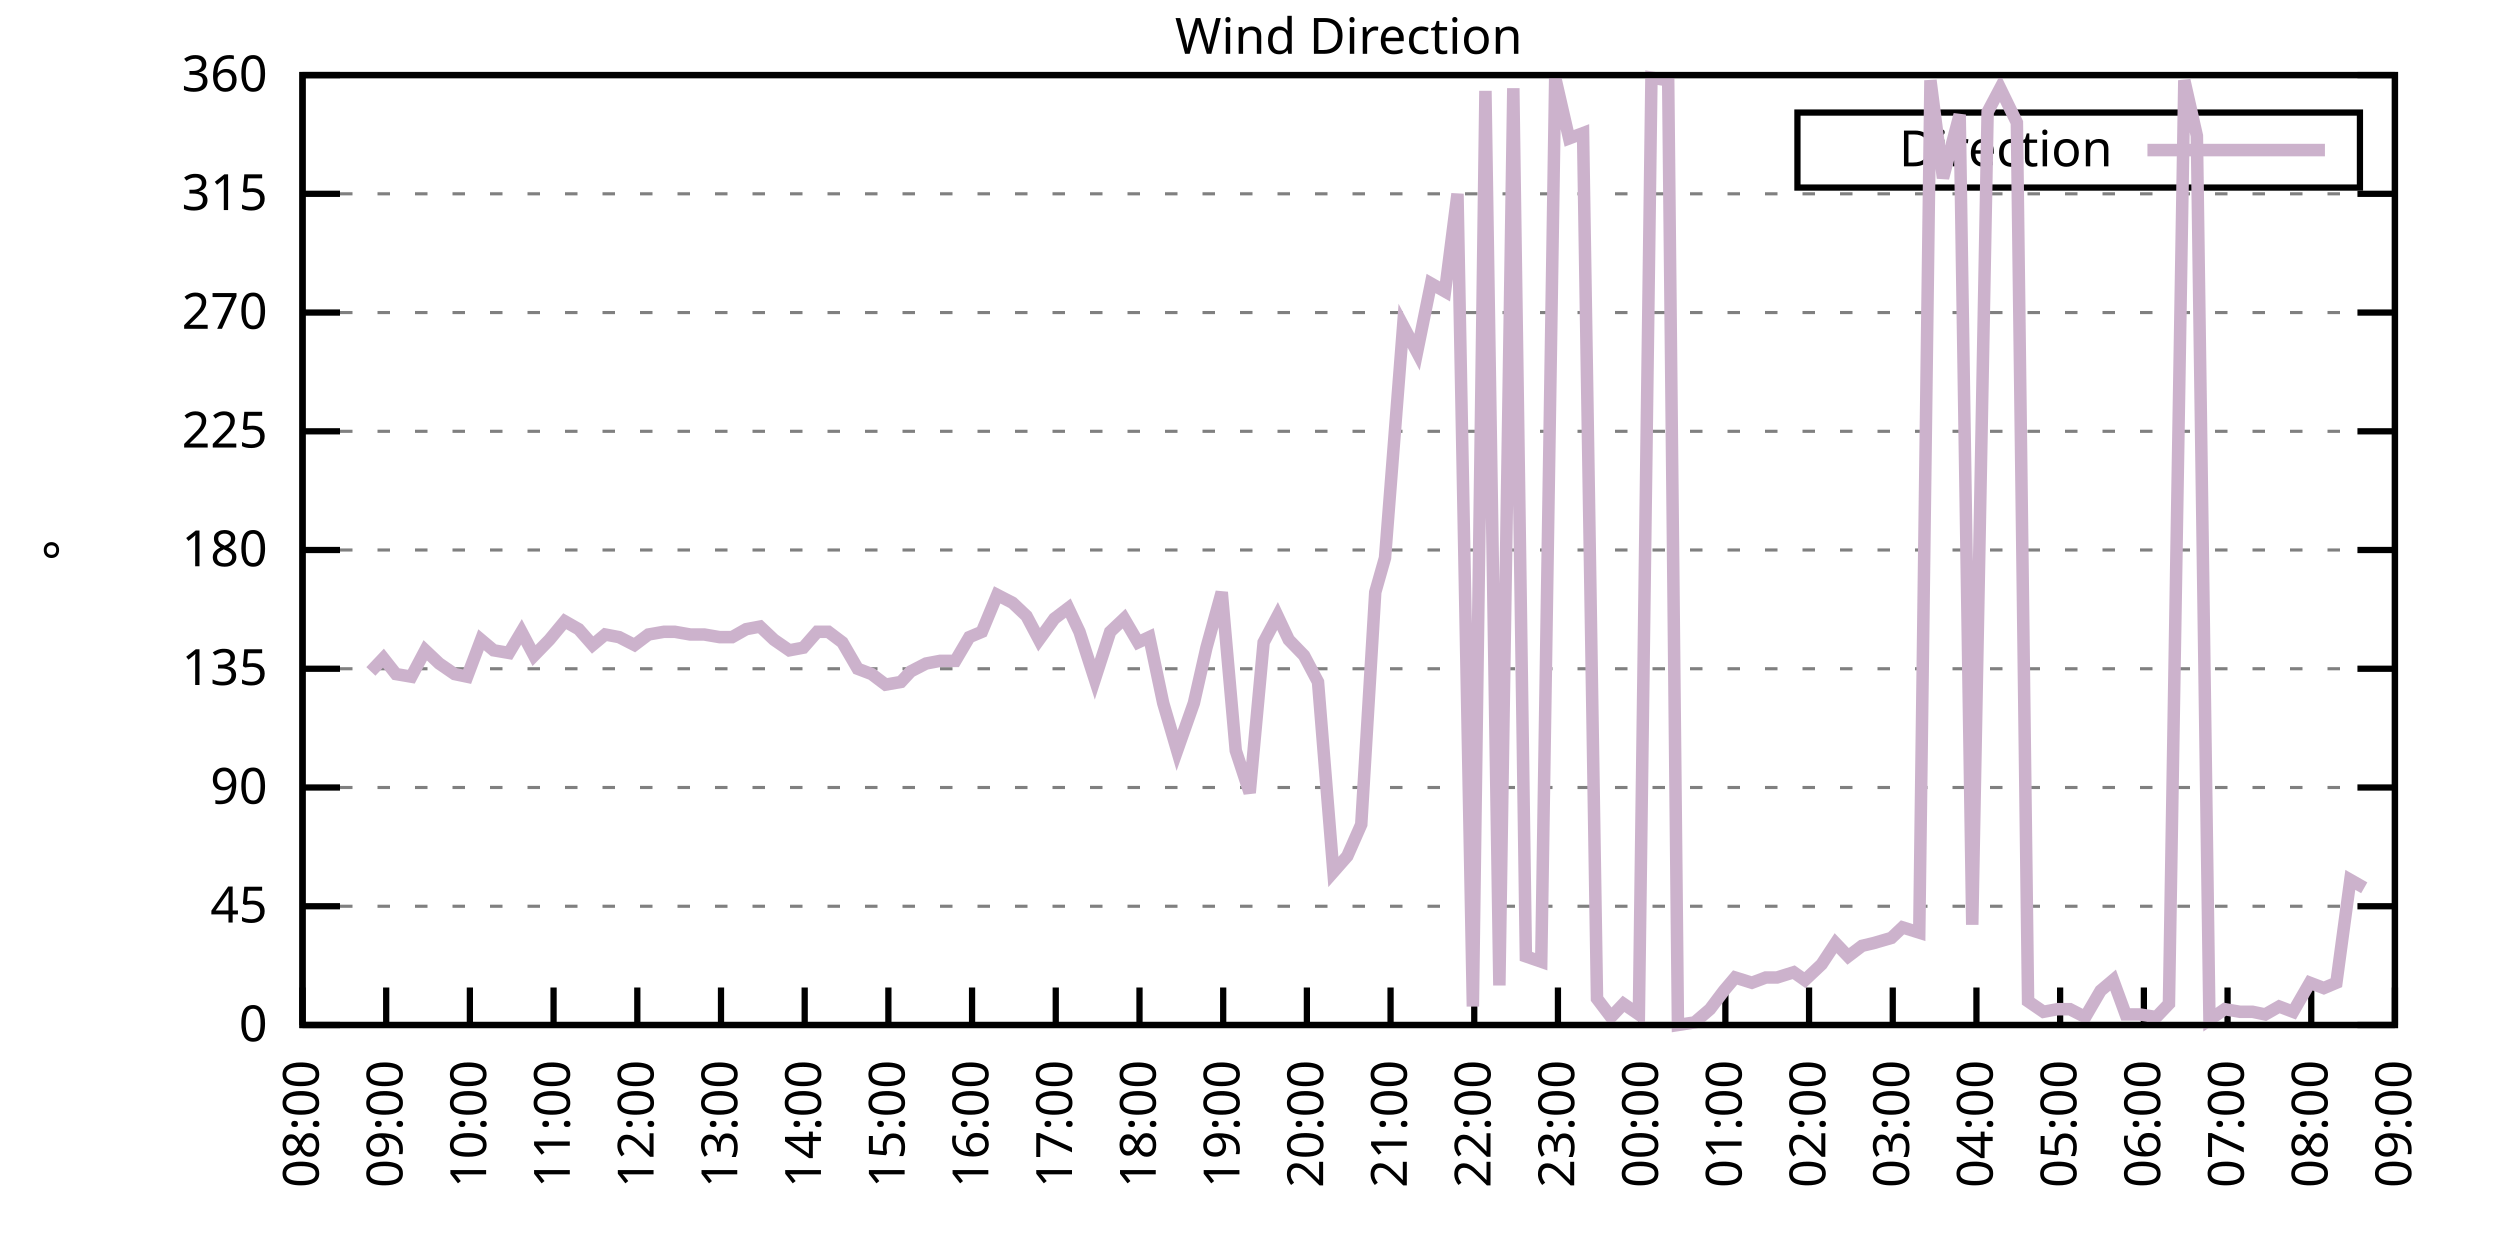
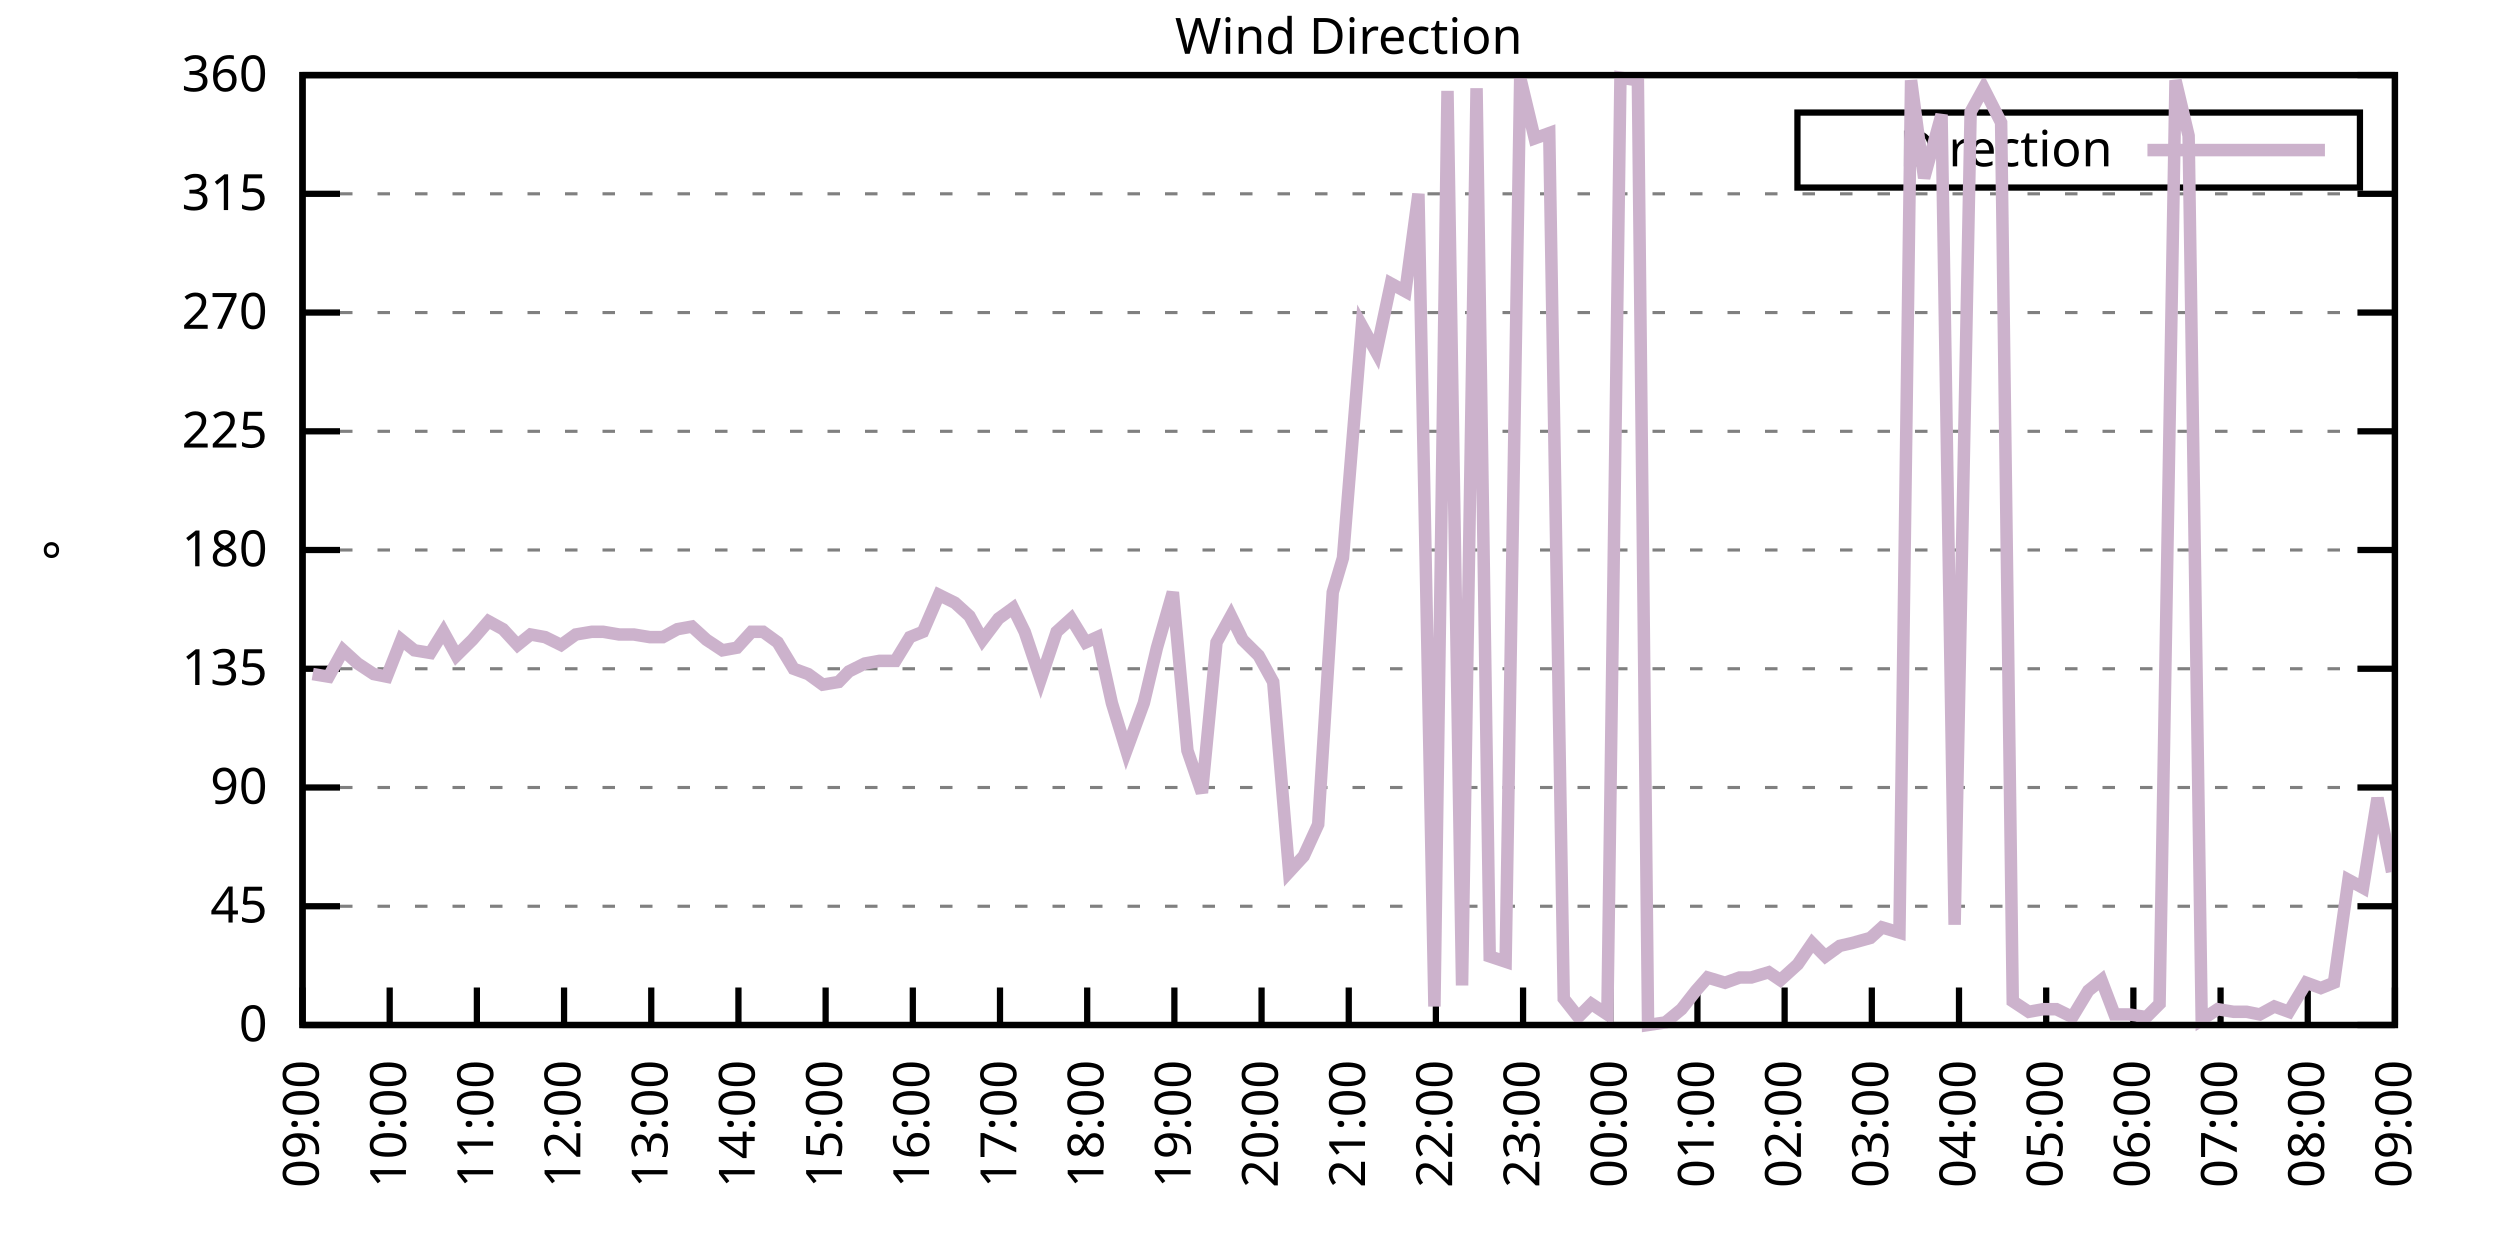
<svg xmlns="http://www.w3.org/2000/svg" xmlns:xlink="http://www.w3.org/1999/xlink" width="400" height="200" viewBox="0 0 400 200">
  <g id="gnuplot_canvas">
    <rect x="0" y="0" width="400" height="200" fill="none" />
    <defs>
      <circle id="gpDot" r="0.5" stroke-width="0.5" stroke="currentColor" />
      <path id="gpPt0" stroke-width="0.333" stroke="currentColor" d="M-1,0 h2 M0,-1 v2" />
      <path id="gpPt1" stroke-width="0.333" stroke="currentColor" d="M-1,-1 L1,1 M1,-1 L-1,1" />
      <path id="gpPt2" stroke-width="0.333" stroke="currentColor" d="M-1,0 L1,0 M0,-1 L0,1 M-1,-1 L1,1 M-1,1 L1,-1" />
      <rect id="gpPt3" stroke-width="0.333" stroke="currentColor" x="-1" y="-1" width="2" height="2" />
      <rect id="gpPt4" stroke-width="0.333" stroke="currentColor" fill="currentColor" x="-1" y="-1" width="2" height="2" />
      <circle id="gpPt5" stroke-width="0.333" stroke="currentColor" cx="0" cy="0" r="1" />
      <use xlink:href="#gpPt5" id="gpPt6" fill="currentColor" stroke="none" />
      <path id="gpPt7" stroke-width="0.333" stroke="currentColor" d="M0,-1.33 L-1.33,0.67 L1.33,0.67 z" />
      <use xlink:href="#gpPt7" id="gpPt8" fill="currentColor" stroke="none" />
      <use xlink:href="#gpPt7" id="gpPt9" stroke="currentColor" transform="rotate(180)" />
      <use xlink:href="#gpPt9" id="gpPt10" fill="currentColor" stroke="none" />
      <use xlink:href="#gpPt3" id="gpPt11" stroke="currentColor" transform="rotate(45)" />
      <use xlink:href="#gpPt11" id="gpPt12" fill="currentColor" stroke="none" />
      <path id="gpPt13" stroke-width="0.333" stroke="currentColor" d="M0,1.330 L1.265,0.411 L0.782,-1.067 L-0.782,-1.076 L-1.265,0.411 z" />
      <use xlink:href="#gpPt13" id="gpPt14" fill="currentColor" stroke="none" />
      <filter id="textbox" filterUnits="objectBoundingBox" x="0" y="0" height="1" width="1">
        <feFlood flood-color="white" flood-opacity="1" result="bgnd" />
        <feComposite in="SourceGraphic" in2="bgnd" operator="atop" />
      </filter>
      <filter id="greybox" filterUnits="objectBoundingBox" x="0" y="0" height="1" width="1">
        <feFlood flood-color="lightgrey" flood-opacity="1" result="grey" />
        <feComposite in="SourceGraphic" in2="grey" operator="atop" />
      </filter>
    </defs>
    <g fill="none" color="white" stroke="currentColor" stroke-width="1.00" stroke-linecap="butt" stroke-linejoin="miter">
</g>
    <g fill="none" color="black" stroke="currentColor" stroke-width="1.00" stroke-linecap="butt" stroke-linejoin="miter">
      <g stroke="none" shape-rendering="crispEdges">
        <polygon fill="rgb(255, 255, 255)" points="48.40,164.00 383.18,164.00 383.18,12.02 48.40,12.02 " />
      </g>
    </g>
    <g fill="none" color="black" stroke="currentColor" stroke-width="1.00" stroke-linecap="butt" stroke-linejoin="miter">
</g>
    <g fill="none" color="black" stroke="black" stroke-width="0.50" stroke-linecap="butt" stroke-linejoin="miter">
</g>
    <g fill="none" color="gray" stroke="currentColor" stroke-width="0.50" stroke-linecap="butt" stroke-linejoin="miter">
      <path stroke="gray" stroke-dasharray="2,4" class="gridline" d="M48.40,164.00 L383.19,164.00  " />
    </g>
    <g fill="none" color="gray" stroke="gray" stroke-width="1.00" stroke-linecap="butt" stroke-linejoin="miter">
</g>
    <g fill="none" color="black" stroke="currentColor" stroke-width="1.00" stroke-linecap="butt" stroke-linejoin="miter">
      <path stroke="black" d="M48.40,164.00 L54.40,164.00 M383.19,164.00 L377.19,164.00  " />
      <g transform="translate(42.80,166.60)" stroke="none" fill="black" font-family="Sans" font-size="8.00" text-anchor="end">
        <text>
          <tspan font-family="Sans"> 0</tspan>
        </text>
      </g>
    </g>
    <g fill="none" color="black" stroke="currentColor" stroke-width="1.00" stroke-linecap="butt" stroke-linejoin="miter">
</g>
    <g fill="none" color="black" stroke="black" stroke-width="0.50" stroke-linecap="butt" stroke-linejoin="miter">
</g>
    <g fill="none" color="gray" stroke="currentColor" stroke-width="0.50" stroke-linecap="butt" stroke-linejoin="miter">
      <path stroke="gray" stroke-dasharray="2,4" class="gridline" d="M48.40,145.00 L383.19,145.00  " />
    </g>
    <g fill="none" color="gray" stroke="gray" stroke-width="1.00" stroke-linecap="butt" stroke-linejoin="miter">
</g>
    <g fill="none" color="black" stroke="currentColor" stroke-width="1.00" stroke-linecap="butt" stroke-linejoin="miter">
      <path stroke="black" d="M48.40,145.00 L54.40,145.00 M383.19,145.00 L377.19,145.00  " />
      <g transform="translate(42.80,147.60)" stroke="none" fill="black" font-family="Sans" font-size="8.00" text-anchor="end">
        <text>
          <tspan font-family="Sans"> 45</tspan>
        </text>
      </g>
    </g>
    <g fill="none" color="black" stroke="currentColor" stroke-width="1.00" stroke-linecap="butt" stroke-linejoin="miter">
</g>
    <g fill="none" color="black" stroke="black" stroke-width="0.50" stroke-linecap="butt" stroke-linejoin="miter">
</g>
    <g fill="none" color="gray" stroke="currentColor" stroke-width="0.50" stroke-linecap="butt" stroke-linejoin="miter">
      <path stroke="gray" stroke-dasharray="2,4" class="gridline" d="M48.40,126.00 L383.19,126.00  " />
    </g>
    <g fill="none" color="gray" stroke="gray" stroke-width="1.00" stroke-linecap="butt" stroke-linejoin="miter">
</g>
    <g fill="none" color="black" stroke="currentColor" stroke-width="1.00" stroke-linecap="butt" stroke-linejoin="miter">
      <path stroke="black" d="M48.40,126.00 L54.40,126.00 M383.19,126.00 L377.19,126.00  " />
      <g transform="translate(42.80,128.60)" stroke="none" fill="black" font-family="Sans" font-size="8.00" text-anchor="end">
        <text>
          <tspan font-family="Sans"> 90</tspan>
        </text>
      </g>
    </g>
    <g fill="none" color="black" stroke="currentColor" stroke-width="1.00" stroke-linecap="butt" stroke-linejoin="miter">
</g>
    <g fill="none" color="black" stroke="black" stroke-width="0.50" stroke-linecap="butt" stroke-linejoin="miter">
</g>
    <g fill="none" color="gray" stroke="currentColor" stroke-width="0.50" stroke-linecap="butt" stroke-linejoin="miter">
      <path stroke="gray" stroke-dasharray="2,4" class="gridline" d="M48.40,107.00 L383.19,107.00  " />
    </g>
    <g fill="none" color="gray" stroke="gray" stroke-width="1.00" stroke-linecap="butt" stroke-linejoin="miter">
</g>
    <g fill="none" color="black" stroke="currentColor" stroke-width="1.00" stroke-linecap="butt" stroke-linejoin="miter">
      <path stroke="black" d="M48.40,107.00 L54.40,107.00 M383.19,107.00 L377.19,107.00  " />
      <g transform="translate(42.80,109.60)" stroke="none" fill="black" font-family="Sans" font-size="8.00" text-anchor="end">
        <text>
          <tspan font-family="Sans"> 135</tspan>
        </text>
      </g>
    </g>
    <g fill="none" color="black" stroke="currentColor" stroke-width="1.00" stroke-linecap="butt" stroke-linejoin="miter">
</g>
    <g fill="none" color="black" stroke="black" stroke-width="0.50" stroke-linecap="butt" stroke-linejoin="miter">
</g>
    <g fill="none" color="gray" stroke="currentColor" stroke-width="0.50" stroke-linecap="butt" stroke-linejoin="miter">
      <path stroke="gray" stroke-dasharray="2,4" class="gridline" d="M48.40,88.00 L383.19,88.00  " />
    </g>
    <g fill="none" color="gray" stroke="gray" stroke-width="1.00" stroke-linecap="butt" stroke-linejoin="miter">
</g>
    <g fill="none" color="black" stroke="currentColor" stroke-width="1.00" stroke-linecap="butt" stroke-linejoin="miter">
      <path stroke="black" d="M48.40,88.00 L54.40,88.00 M383.19,88.00 L377.19,88.00  " />
      <g transform="translate(42.80,90.60)" stroke="none" fill="black" font-family="Sans" font-size="8.00" text-anchor="end">
        <text>
          <tspan font-family="Sans"> 180</tspan>
        </text>
      </g>
    </g>
    <g fill="none" color="black" stroke="currentColor" stroke-width="1.00" stroke-linecap="butt" stroke-linejoin="miter">
</g>
    <g fill="none" color="black" stroke="black" stroke-width="0.50" stroke-linecap="butt" stroke-linejoin="miter">
</g>
    <g fill="none" color="gray" stroke="currentColor" stroke-width="0.50" stroke-linecap="butt" stroke-linejoin="miter">
      <path stroke="gray" stroke-dasharray="2,4" class="gridline" d="M48.40,69.01 L383.19,69.01  " />
    </g>
    <g fill="none" color="gray" stroke="gray" stroke-width="1.00" stroke-linecap="butt" stroke-linejoin="miter">
</g>
    <g fill="none" color="black" stroke="currentColor" stroke-width="1.00" stroke-linecap="butt" stroke-linejoin="miter">
      <path stroke="black" d="M48.40,69.01 L54.40,69.01 M383.19,69.01 L377.19,69.01  " />
      <g transform="translate(42.80,71.61)" stroke="none" fill="black" font-family="Sans" font-size="8.00" text-anchor="end">
        <text>
          <tspan font-family="Sans"> 225</tspan>
        </text>
      </g>
    </g>
    <g fill="none" color="black" stroke="currentColor" stroke-width="1.00" stroke-linecap="butt" stroke-linejoin="miter">
</g>
    <g fill="none" color="black" stroke="black" stroke-width="0.50" stroke-linecap="butt" stroke-linejoin="miter">
</g>
    <g fill="none" color="gray" stroke="currentColor" stroke-width="0.50" stroke-linecap="butt" stroke-linejoin="miter">
      <path stroke="gray" stroke-dasharray="2,4" class="gridline" d="M48.40,50.01 L383.19,50.01  " />
    </g>
    <g fill="none" color="gray" stroke="gray" stroke-width="1.00" stroke-linecap="butt" stroke-linejoin="miter">
</g>
    <g fill="none" color="black" stroke="currentColor" stroke-width="1.00" stroke-linecap="butt" stroke-linejoin="miter">
      <path stroke="black" d="M48.40,50.01 L54.40,50.01 M383.19,50.01 L377.19,50.01  " />
      <g transform="translate(42.80,52.61)" stroke="none" fill="black" font-family="Sans" font-size="8.00" text-anchor="end">
        <text>
          <tspan font-family="Sans"> 270</tspan>
        </text>
      </g>
    </g>
    <g fill="none" color="black" stroke="currentColor" stroke-width="1.00" stroke-linecap="butt" stroke-linejoin="miter">
</g>
    <g fill="none" color="black" stroke="black" stroke-width="0.50" stroke-linecap="butt" stroke-linejoin="miter">
</g>
    <g fill="none" color="gray" stroke="currentColor" stroke-width="0.50" stroke-linecap="butt" stroke-linejoin="miter">
      <path stroke="gray" stroke-dasharray="2,4" class="gridline" d="M48.40,31.01 L383.19,31.01  " />
    </g>
    <g fill="none" color="gray" stroke="gray" stroke-width="1.00" stroke-linecap="butt" stroke-linejoin="miter">
</g>
    <g fill="none" color="black" stroke="currentColor" stroke-width="1.00" stroke-linecap="butt" stroke-linejoin="miter">
      <path stroke="black" d="M48.40,31.01 L54.40,31.01 M383.19,31.01 L377.19,31.01  " />
      <g transform="translate(42.80,33.61)" stroke="none" fill="black" font-family="Sans" font-size="8.00" text-anchor="end">
        <text>
          <tspan font-family="Sans"> 315</tspan>
        </text>
      </g>
    </g>
    <g fill="none" color="black" stroke="currentColor" stroke-width="1.00" stroke-linecap="butt" stroke-linejoin="miter">
</g>
    <g fill="none" color="black" stroke="black" stroke-width="0.50" stroke-linecap="butt" stroke-linejoin="miter">
</g>
    <g fill="none" color="gray" stroke="currentColor" stroke-width="0.50" stroke-linecap="butt" stroke-linejoin="miter">
      <path stroke="gray" stroke-dasharray="2,4" class="gridline" d="M48.40,12.01 L383.19,12.01  " />
    </g>
    <g fill="none" color="gray" stroke="gray" stroke-width="1.00" stroke-linecap="butt" stroke-linejoin="miter">
</g>
    <g fill="none" color="black" stroke="currentColor" stroke-width="1.00" stroke-linecap="butt" stroke-linejoin="miter">
      <path stroke="black" d="M48.40,12.01 L54.40,12.01 M383.19,12.01 L377.19,12.01  " />
      <g transform="translate(42.80,14.61)" stroke="none" fill="black" font-family="Sans" font-size="8.00" text-anchor="end">
        <text>
          <tspan font-family="Sans"> 360</tspan>
        </text>
      </g>
    </g>
    <g fill="none" color="black" stroke="currentColor" stroke-width="1.00" stroke-linecap="butt" stroke-linejoin="miter">
      <path stroke="black" d="M48.40,164.00 L48.40,158.00  " />
      <g transform="translate(51.00,169.60) rotate(270.00)" stroke="none" fill="black" font-family="Sans" font-size="8.00" text-anchor="end">
        <text>
-           <tspan font-family="Sans">08:00</tspan>
-         </text>
-       </g>
-     </g>
-     <g fill="none" color="black" stroke="currentColor" stroke-width="1.00" stroke-linecap="butt" stroke-linejoin="miter">
-       <path stroke="black" d="M61.79,164.00 L61.79,158.00  " />
-       <g transform="translate(64.39,169.60) rotate(270.00)" stroke="none" fill="black" font-family="Sans" font-size="8.00" text-anchor="end">
-         <text>
          <tspan font-family="Sans">09:00</tspan>
        </text>
      </g>
    </g>
    <g fill="none" color="black" stroke="currentColor" stroke-width="1.00" stroke-linecap="butt" stroke-linejoin="miter">
-       <path stroke="black" d="M75.18,164.00 L75.18,158.00  " />
-       <g transform="translate(77.78,169.60) rotate(270.00)" stroke="none" fill="black" font-family="Sans" font-size="8.00" text-anchor="end">
+       <path stroke="black" d="M62.35,164.00 L62.35,158.00  " />
+       <g transform="translate(64.95,169.60) rotate(270.00)" stroke="none" fill="black" font-family="Sans" font-size="8.00" text-anchor="end">
        <text>
          <tspan font-family="Sans">10:00</tspan>
        </text>
      </g>
    </g>
    <g fill="none" color="black" stroke="currentColor" stroke-width="1.00" stroke-linecap="butt" stroke-linejoin="miter">
-       <path stroke="black" d="M88.57,164.00 L88.57,158.00  " />
-       <g transform="translate(91.17,169.60) rotate(270.00)" stroke="none" fill="black" font-family="Sans" font-size="8.00" text-anchor="end">
+       <path stroke="black" d="M76.30,164.00 L76.30,158.00  " />
+       <g transform="translate(78.90,169.60) rotate(270.00)" stroke="none" fill="black" font-family="Sans" font-size="8.00" text-anchor="end">
        <text>
          <tspan font-family="Sans">11:00</tspan>
        </text>
      </g>
    </g>
    <g fill="none" color="black" stroke="currentColor" stroke-width="1.00" stroke-linecap="butt" stroke-linejoin="miter">
-       <path stroke="black" d="M101.97,164.00 L101.97,158.00  " />
-       <g transform="translate(104.57,169.60) rotate(270.00)" stroke="none" fill="black" font-family="Sans" font-size="8.00" text-anchor="end">
+       <path stroke="black" d="M90.25,164.00 L90.25,158.00  " />
+       <g transform="translate(92.85,169.60) rotate(270.00)" stroke="none" fill="black" font-family="Sans" font-size="8.00" text-anchor="end">
        <text>
          <tspan font-family="Sans">12:00</tspan>
        </text>
      </g>
    </g>
    <g fill="none" color="black" stroke="currentColor" stroke-width="1.00" stroke-linecap="butt" stroke-linejoin="miter">
-       <path stroke="black" d="M115.36,164.00 L115.36,158.00  " />
-       <g transform="translate(117.96,169.60) rotate(270.00)" stroke="none" fill="black" font-family="Sans" font-size="8.00" text-anchor="end">
+       <path stroke="black" d="M104.20,164.00 L104.20,158.00  " />
+       <g transform="translate(106.80,169.60) rotate(270.00)" stroke="none" fill="black" font-family="Sans" font-size="8.00" text-anchor="end">
        <text>
          <tspan font-family="Sans">13:00</tspan>
        </text>
      </g>
    </g>
    <g fill="none" color="black" stroke="currentColor" stroke-width="1.00" stroke-linecap="butt" stroke-linejoin="miter">
-       <path stroke="black" d="M128.75,164.00 L128.75,158.00  " />
-       <g transform="translate(131.35,169.60) rotate(270.00)" stroke="none" fill="black" font-family="Sans" font-size="8.00" text-anchor="end">
+       <path stroke="black" d="M118.15,164.00 L118.15,158.00  " />
+       <g transform="translate(120.75,169.60) rotate(270.00)" stroke="none" fill="black" font-family="Sans" font-size="8.00" text-anchor="end">
        <text>
          <tspan font-family="Sans">14:00</tspan>
        </text>
      </g>
    </g>
    <g fill="none" color="black" stroke="currentColor" stroke-width="1.00" stroke-linecap="butt" stroke-linejoin="miter">
-       <path stroke="black" d="M142.14,164.00 L142.14,158.00  " />
-       <g transform="translate(144.74,169.60) rotate(270.00)" stroke="none" fill="black" font-family="Sans" font-size="8.00" text-anchor="end">
+       <path stroke="black" d="M132.10,164.00 L132.10,158.00  " />
+       <g transform="translate(134.70,169.60) rotate(270.00)" stroke="none" fill="black" font-family="Sans" font-size="8.00" text-anchor="end">
        <text>
          <tspan font-family="Sans">15:00</tspan>
        </text>
      </g>
    </g>
    <g fill="none" color="black" stroke="currentColor" stroke-width="1.00" stroke-linecap="butt" stroke-linejoin="miter">
-       <path stroke="black" d="M155.53,164.00 L155.53,158.00  " />
-       <g transform="translate(158.13,169.60) rotate(270.00)" stroke="none" fill="black" font-family="Sans" font-size="8.00" text-anchor="end">
+       <path stroke="black" d="M146.05,164.00 L146.05,158.00  " />
+       <g transform="translate(148.65,169.60) rotate(270.00)" stroke="none" fill="black" font-family="Sans" font-size="8.00" text-anchor="end">
        <text>
          <tspan font-family="Sans">16:00</tspan>
        </text>
      </g>
    </g>
    <g fill="none" color="black" stroke="currentColor" stroke-width="1.00" stroke-linecap="butt" stroke-linejoin="miter">
-       <path stroke="black" d="M168.92,164.00 L168.92,158.00  " />
-       <g transform="translate(171.52,169.60) rotate(270.00)" stroke="none" fill="black" font-family="Sans" font-size="8.00" text-anchor="end">
+       <path stroke="black" d="M160.00,164.00 L160.00,158.00  " />
+       <g transform="translate(162.60,169.60) rotate(270.00)" stroke="none" fill="black" font-family="Sans" font-size="8.00" text-anchor="end">
        <text>
          <tspan font-family="Sans">17:00</tspan>
        </text>
      </g>
    </g>
    <g fill="none" color="black" stroke="currentColor" stroke-width="1.00" stroke-linecap="butt" stroke-linejoin="miter">
-       <path stroke="black" d="M182.32,164.00 L182.32,158.00  " />
-       <g transform="translate(184.92,169.60) rotate(270.00)" stroke="none" fill="black" font-family="Sans" font-size="8.00" text-anchor="end">
+       <path stroke="black" d="M173.95,164.00 L173.95,158.00  " />
+       <g transform="translate(176.55,169.60) rotate(270.00)" stroke="none" fill="black" font-family="Sans" font-size="8.00" text-anchor="end">
        <text>
          <tspan font-family="Sans">18:00</tspan>
        </text>
      </g>
    </g>
    <g fill="none" color="black" stroke="currentColor" stroke-width="1.00" stroke-linecap="butt" stroke-linejoin="miter">
-       <path stroke="black" d="M195.71,164.00 L195.71,158.00  " />
-       <g transform="translate(198.31,169.60) rotate(270.00)" stroke="none" fill="black" font-family="Sans" font-size="8.00" text-anchor="end">
+       <path stroke="black" d="M187.90,164.00 L187.90,158.00  " />
+       <g transform="translate(190.50,169.60) rotate(270.00)" stroke="none" fill="black" font-family="Sans" font-size="8.00" text-anchor="end">
        <text>
          <tspan font-family="Sans">19:00</tspan>
        </text>
      </g>
    </g>
    <g fill="none" color="black" stroke="currentColor" stroke-width="1.00" stroke-linecap="butt" stroke-linejoin="miter">
-       <path stroke="black" d="M209.10,164.00 L209.10,158.00  " />
-       <g transform="translate(211.70,169.60) rotate(270.00)" stroke="none" fill="black" font-family="Sans" font-size="8.00" text-anchor="end">
+       <path stroke="black" d="M201.85,164.00 L201.85,158.00  " />
+       <g transform="translate(204.45,169.60) rotate(270.00)" stroke="none" fill="black" font-family="Sans" font-size="8.00" text-anchor="end">
        <text>
          <tspan font-family="Sans">20:00</tspan>
        </text>
      </g>
    </g>
    <g fill="none" color="black" stroke="currentColor" stroke-width="1.00" stroke-linecap="butt" stroke-linejoin="miter">
-       <path stroke="black" d="M222.49,164.00 L222.49,158.00  " />
-       <g transform="translate(225.09,169.60) rotate(270.00)" stroke="none" fill="black" font-family="Sans" font-size="8.00" text-anchor="end">
+       <path stroke="black" d="M215.80,164.00 L215.80,158.00  " />
+       <g transform="translate(218.40,169.60) rotate(270.00)" stroke="none" fill="black" font-family="Sans" font-size="8.00" text-anchor="end">
        <text>
          <tspan font-family="Sans">21:00</tspan>
        </text>
      </g>
    </g>
    <g fill="none" color="black" stroke="currentColor" stroke-width="1.00" stroke-linecap="butt" stroke-linejoin="miter">
-       <path stroke="black" d="M235.88,164.00 L235.88,158.00  " />
-       <g transform="translate(238.48,169.60) rotate(270.00)" stroke="none" fill="black" font-family="Sans" font-size="8.00" text-anchor="end">
+       <path stroke="black" d="M229.74,164.00 L229.74,158.00  " />
+       <g transform="translate(232.34,169.60) rotate(270.00)" stroke="none" fill="black" font-family="Sans" font-size="8.00" text-anchor="end">
        <text>
          <tspan font-family="Sans">22:00</tspan>
        </text>
      </g>
    </g>
    <g fill="none" color="black" stroke="currentColor" stroke-width="1.00" stroke-linecap="butt" stroke-linejoin="miter">
-       <path stroke="black" d="M249.27,164.00 L249.27,158.00  " />
-       <g transform="translate(251.87,169.60) rotate(270.00)" stroke="none" fill="black" font-family="Sans" font-size="8.00" text-anchor="end">
+       <path stroke="black" d="M243.69,164.00 L243.69,158.00  " />
+       <g transform="translate(246.29,169.60) rotate(270.00)" stroke="none" fill="black" font-family="Sans" font-size="8.00" text-anchor="end">
        <text>
          <tspan font-family="Sans">23:00</tspan>
        </text>
      </g>
    </g>
    <g fill="none" color="black" stroke="currentColor" stroke-width="1.00" stroke-linecap="butt" stroke-linejoin="miter">
-       <path stroke="black" d="M262.67,164.00 L262.67,158.00  " />
-       <g transform="translate(265.27,169.60) rotate(270.00)" stroke="none" fill="black" font-family="Sans" font-size="8.00" text-anchor="end">
+       <path stroke="black" d="M257.64,164.00 L257.64,158.00  " />
+       <g transform="translate(260.24,169.60) rotate(270.00)" stroke="none" fill="black" font-family="Sans" font-size="8.00" text-anchor="end">
        <text>
          <tspan font-family="Sans">00:00</tspan>
        </text>
      </g>
    </g>
    <g fill="none" color="black" stroke="currentColor" stroke-width="1.00" stroke-linecap="butt" stroke-linejoin="miter">
-       <path stroke="black" d="M276.06,164.00 L276.06,158.00  " />
-       <g transform="translate(278.66,169.60) rotate(270.00)" stroke="none" fill="black" font-family="Sans" font-size="8.00" text-anchor="end">
+       <path stroke="black" d="M271.59,164.00 L271.59,158.00  " />
+       <g transform="translate(274.19,169.60) rotate(270.00)" stroke="none" fill="black" font-family="Sans" font-size="8.00" text-anchor="end">
        <text>
          <tspan font-family="Sans">01:00</tspan>
        </text>
      </g>
    </g>
    <g fill="none" color="black" stroke="currentColor" stroke-width="1.00" stroke-linecap="butt" stroke-linejoin="miter">
-       <path stroke="black" d="M289.45,164.00 L289.45,158.00  " />
-       <g transform="translate(292.05,169.60) rotate(270.00)" stroke="none" fill="black" font-family="Sans" font-size="8.00" text-anchor="end">
+       <path stroke="black" d="M285.54,164.00 L285.54,158.00  " />
+       <g transform="translate(288.14,169.60) rotate(270.00)" stroke="none" fill="black" font-family="Sans" font-size="8.00" text-anchor="end">
        <text>
          <tspan font-family="Sans">02:00</tspan>
        </text>
      </g>
    </g>
    <g fill="none" color="black" stroke="currentColor" stroke-width="1.00" stroke-linecap="butt" stroke-linejoin="miter">
-       <path stroke="black" d="M302.84,164.00 L302.84,158.00  " />
-       <g transform="translate(305.44,169.60) rotate(270.00)" stroke="none" fill="black" font-family="Sans" font-size="8.00" text-anchor="end">
+       <path stroke="black" d="M299.49,164.00 L299.49,158.00  " />
+       <g transform="translate(302.09,169.60) rotate(270.00)" stroke="none" fill="black" font-family="Sans" font-size="8.00" text-anchor="end">
        <text>
          <tspan font-family="Sans">03:00</tspan>
        </text>
      </g>
    </g>
    <g fill="none" color="black" stroke="currentColor" stroke-width="1.00" stroke-linecap="butt" stroke-linejoin="miter">
-       <path stroke="black" d="M316.23,164.00 L316.23,158.00  " />
-       <g transform="translate(318.83,169.60) rotate(270.00)" stroke="none" fill="black" font-family="Sans" font-size="8.00" text-anchor="end">
+       <path stroke="black" d="M313.44,164.00 L313.44,158.00  " />
+       <g transform="translate(316.04,169.60) rotate(270.00)" stroke="none" fill="black" font-family="Sans" font-size="8.00" text-anchor="end">
        <text>
          <tspan font-family="Sans">04:00</tspan>
        </text>
      </g>
    </g>
    <g fill="none" color="black" stroke="currentColor" stroke-width="1.00" stroke-linecap="butt" stroke-linejoin="miter">
-       <path stroke="black" d="M329.62,164.00 L329.62,158.00  " />
-       <g transform="translate(332.22,169.60) rotate(270.00)" stroke="none" fill="black" font-family="Sans" font-size="8.00" text-anchor="end">
+       <path stroke="black" d="M327.39,164.00 L327.39,158.00  " />
+       <g transform="translate(329.99,169.60) rotate(270.00)" stroke="none" fill="black" font-family="Sans" font-size="8.00" text-anchor="end">
        <text>
          <tspan font-family="Sans">05:00</tspan>
        </text>
      </g>
    </g>
    <g fill="none" color="black" stroke="currentColor" stroke-width="1.00" stroke-linecap="butt" stroke-linejoin="miter">
-       <path stroke="black" d="M343.02,164.00 L343.02,158.00  " />
-       <g transform="translate(345.62,169.60) rotate(270.00)" stroke="none" fill="black" font-family="Sans" font-size="8.00" text-anchor="end">
+       <path stroke="black" d="M341.34,164.00 L341.34,158.00  " />
+       <g transform="translate(343.94,169.60) rotate(270.00)" stroke="none" fill="black" font-family="Sans" font-size="8.00" text-anchor="end">
        <text>
          <tspan font-family="Sans">06:00</tspan>
        </text>
      </g>
    </g>
    <g fill="none" color="black" stroke="currentColor" stroke-width="1.00" stroke-linecap="butt" stroke-linejoin="miter">
-       <path stroke="black" d="M356.41,164.00 L356.41,158.00  " />
-       <g transform="translate(359.01,169.60) rotate(270.00)" stroke="none" fill="black" font-family="Sans" font-size="8.00" text-anchor="end">
+       <path stroke="black" d="M355.29,164.00 L355.29,158.00  " />
+       <g transform="translate(357.89,169.60) rotate(270.00)" stroke="none" fill="black" font-family="Sans" font-size="8.00" text-anchor="end">
        <text>
          <tspan font-family="Sans">07:00</tspan>
        </text>
      </g>
    </g>
    <g fill="none" color="black" stroke="currentColor" stroke-width="1.00" stroke-linecap="butt" stroke-linejoin="miter">
-       <path stroke="black" d="M369.80,164.00 L369.80,158.00  " />
-       <g transform="translate(372.40,169.60) rotate(270.00)" stroke="none" fill="black" font-family="Sans" font-size="8.00" text-anchor="end">
+       <path stroke="black" d="M369.24,164.00 L369.24,158.00  " />
+       <g transform="translate(371.84,169.60) rotate(270.00)" stroke="none" fill="black" font-family="Sans" font-size="8.00" text-anchor="end">
        <text>
          <tspan font-family="Sans">08:00</tspan>
        </text>
      </g>
    </g>
    <g fill="none" color="black" stroke="currentColor" stroke-width="1.00" stroke-linecap="butt" stroke-linejoin="miter">
      <path stroke="black" d="M383.19,164.00 L383.19,158.00  " />
      <g transform="translate(385.79,169.60) rotate(270.00)" stroke="none" fill="black" font-family="Sans" font-size="8.00" text-anchor="end">
        <text>
          <tspan font-family="Sans">09:00</tspan>
        </text>
      </g>
    </g>
    <g fill="none" color="black" stroke="currentColor" stroke-width="1.00" stroke-linecap="butt" stroke-linejoin="miter">
</g>
    <g fill="none" color="black" stroke="currentColor" stroke-width="1.00" stroke-linecap="butt" stroke-linejoin="miter">
      <path stroke="black" d="M48.40,12.01 L48.40,164.00 L383.19,164.00 L383.19,12.01 L48.40,12.01 Z  " />
    </g>
    <g fill="none" color="black" stroke="currentColor" stroke-width="1.00" stroke-linecap="butt" stroke-linejoin="miter">
</g>
    <g fill="none" color="black" stroke="currentColor" stroke-width="1.00" stroke-linecap="butt" stroke-linejoin="miter">
      <path stroke="black" d="M287.59,30.01 L287.59,18.01 L377.59,18.01 L377.59,30.01 L287.59,30.01 Z  " />
    </g>
    <g id="Wind_direction_plot_1">
      <g fill="none" color="white" stroke="black" stroke-width="2.00" stroke-linecap="butt" stroke-linejoin="miter">
</g>
      <g fill="none" color="black" stroke="currentColor" stroke-width="2.00" stroke-linecap="butt" stroke-linejoin="miter">
        <g transform="translate(337.99,26.61)" stroke="none" fill="black" font-family="Sans" font-size="8.00" text-anchor="end">
          <text>
            <tspan font-family="Sans">Direction</tspan>
          </text>
        </g>
      </g>
      <g fill="none" color="black" stroke="currentColor" stroke-width="2.00" stroke-linecap="butt" stroke-linejoin="miter">
-         <path stroke="rgb(204, 178, 204)" d="M343.59,24.01 L371.99,24.01 M59.34,107.43 L61.35,105.31 L63.35,107.85 L65.81,108.27 L68.04,104.05 L70.27,106.16   L72.73,107.85 L74.74,108.27 L76.97,102.36 L78.98,104.05 L81.43,104.47 L83.44,101.09 L85.45,104.89 L87.91,102.36   L90.36,99.40 L92.59,100.67 L94.82,103.20 L96.83,101.52 L99.06,101.94 L101.52,103.20 L103.75,101.52 L106.21,101.09   L107.99,101.09 L110.45,101.52 L112.68,101.52 L115.13,101.94 L117.14,101.94 L119.38,100.67 L121.61,100.25 L123.84,102.36   L126.29,104.05 L128.53,103.63 L130.76,101.09 L132.54,101.09 L134.78,102.78 L137.23,107.00 L139.46,107.85 L141.69,109.54   L144.15,109.11 L145.71,107.43 L148.17,106.16 L150.40,105.74 L152.85,105.74 L155.09,101.94 L157.10,101.09 L159.55,95.18   L162.01,96.45 L164.24,98.56 L166.25,102.36 L168.70,98.98 L170.93,97.29 L172.72,101.09 L175.17,108.69 L177.63,101.09   L179.86,98.98 L182.09,102.78 L183.88,101.94 L186.11,112.49 L188.34,120.09 L191.02,112.49 L193.03,103.63 L195.48,94.76   L197.72,120.09 L199.95,126.85 L202.18,102.78 L204.41,98.56 L206.20,102.36 L208.65,104.89 L210.88,109.11 L213.34,139.51   L215.57,136.98 L217.80,131.91 L220.04,94.76 L221.60,89.27 L224.50,52.12 L226.73,56.34 L228.96,45.36 L231.20,46.63   L233.20,31.01 L235.66,161.04 L237.67,14.54 L239.90,157.67 L242.13,14.12 L244.14,153.02 L246.60,153.87 L248.83,12.43   L251.06,22.14 L253.29,21.30 L255.52,159.78 L257.76,162.73 L259.76,160.62 L262.22,162.31 L264.23,12.43 L266.91,12.85   L268.47,164.00 L271.15,163.58 L273.60,161.47 L275.83,158.51 L277.62,156.40 L280.30,157.24 L282.53,156.40 L284.32,156.40   L286.99,155.56 L288.78,156.82 L291.46,154.29 L293.69,150.91 L295.70,153.02 L297.93,151.33 L299.72,150.91 L302.62,150.07   L304.40,148.38 L307.08,149.22 L308.87,12.85 L310.88,28.48 L313.55,18.34 L315.56,147.96 L318.02,17.92 L320.03,14.12   L322.70,19.61 L324.49,160.20 L326.95,161.89 L329.18,161.47 L331.19,161.47 L333.64,162.73 L336.10,158.51 L338.10,156.82   L340.11,162.31 L342.35,162.31 L345.02,162.73 L347.03,160.62 L349.49,12.85 L351.50,21.72 L353.51,163.16 L355.96,161.47   L358.42,161.89 L360.42,161.89 L362.43,162.31 L364.66,161.04 L366.90,161.89 L369.58,157.24 L371.81,158.09 L373.82,157.24   L376.05,140.78 L378.28,142.05  " />
+         <path stroke="rgb(204, 178, 204)" d="M343.59,24.01 L371.99,24.01 M50.03,107.85 L52.58,108.27 L54.91,104.05 L57.23,106.16 L59.79,107.85 L61.88,108.27   L64.21,102.36 L66.30,104.05 L68.86,104.47 L70.95,101.09 L73.04,104.89 L75.60,102.36 L78.16,99.40 L80.48,100.67   L82.81,103.20 L84.90,101.52 L87.23,101.94 L89.78,103.20 L92.11,101.52 L94.67,101.09 L96.53,101.09 L99.08,101.52   L101.41,101.52 L103.97,101.94 L106.06,101.94 L108.38,100.67 L110.71,100.25 L113.03,102.36 L115.59,104.05 L117.92,103.63   L120.24,101.09 L122.10,101.09 L124.43,102.78 L126.98,107.00 L129.31,107.85 L131.63,109.54 L134.19,109.11 L135.82,107.43   L138.37,106.16 L140.70,105.74 L143.26,105.74 L145.58,101.94 L147.67,101.09 L150.23,95.18 L152.79,96.45 L155.11,98.56   L157.21,102.36 L159.76,98.98 L162.09,97.29 L163.95,101.09 L166.51,108.69 L169.06,101.09 L171.39,98.98 L173.71,102.78   L175.57,101.94 L177.90,112.49 L180.22,120.09 L183.01,112.49 L185.11,103.63 L187.66,94.76 L189.99,120.09 L192.31,126.85   L194.64,102.78 L196.96,98.56 L198.82,102.36 L201.38,104.89 L203.71,109.11 L206.26,139.51 L208.59,136.98 L210.91,131.91   L213.24,94.76 L214.87,89.27 L217.89,52.12 L220.21,56.34 L222.54,45.36 L224.86,46.63 L226.95,31.01 L229.51,161.04   L231.60,14.54 L233.93,157.67 L236.25,14.12 L238.35,153.02 L240.90,153.87 L243.23,12.43 L245.55,22.14 L247.88,21.30   L250.20,159.78 L252.53,162.73 L254.62,160.62 L257.18,162.31 L259.27,12.43 L262.06,12.85 L263.69,164.00 L266.48,163.58   L269.04,161.47 L271.36,158.51 L273.22,156.40 L276.01,157.24 L278.34,156.40 L280.20,156.40 L282.99,155.56 L284.85,156.82   L287.64,154.29 L289.96,150.91 L292.05,153.02 L294.38,151.33 L296.24,150.91 L299.26,150.07 L301.12,148.38 L303.91,149.22   L305.77,12.85 L307.86,28.48 L310.65,18.34 L312.74,147.96 L315.30,17.92 L317.39,14.12 L320.18,19.61 L322.04,160.20   L324.60,161.89 L326.93,161.47 L329.02,161.47 L331.58,162.73 L334.13,158.51 L336.23,156.82 L338.32,162.31 L340.64,162.31   L343.43,162.73 L345.53,160.62 L348.08,12.85 L350.18,21.72 L352.27,163.16 L354.83,161.47 L357.38,161.89 L359.48,161.89   L361.57,162.31 L363.89,161.04 L366.22,161.89 L369.01,157.24 L371.33,158.09 L373.43,157.24 L375.75,140.78 L378.08,142.05   L380.40,127.69 L382.73,139.51  " />
      </g>
    </g>
    <g fill="none" color="black" stroke="currentColor" stroke-width="2.00" stroke-linecap="butt" stroke-linejoin="miter">
</g>
    <g fill="none" color="black" stroke="black" stroke-width="1.00" stroke-linecap="butt" stroke-linejoin="miter">
</g>
    <g fill="none" color="black" stroke="currentColor" stroke-width="1.00" stroke-linecap="butt" stroke-linejoin="miter">
      <path stroke="black" d="M48.40,12.01 L48.40,164.00 L383.19,164.00 L383.19,12.01 L48.40,12.01 Z  " />
      <g transform="translate(12.80,88.01) rotate(270.00)" stroke="none" fill="black" font-family="Sans" font-size="8.00" text-anchor="middle">
        <text>
          <tspan font-family="Sans">°</tspan>
        </text>
      </g>
    </g>
    <g fill="none" color="black" stroke="currentColor" stroke-width="1.00" stroke-linecap="butt" stroke-linejoin="miter">
</g>
    <g fill="none" color="black" stroke="currentColor" stroke-width="1.00" stroke-linecap="butt" stroke-linejoin="miter">
      <g transform="translate(215.79,8.61)" stroke="none" fill="black" font-family="Sans" font-size="8.00" text-anchor="middle">
        <text>
          <tspan font-family="Sans">Wind Direction</tspan>
        </text>
      </g>
    </g>
    <g fill="none" color="black" stroke="currentColor" stroke-width="1.00" stroke-linecap="butt" stroke-linejoin="miter">
</g>
  </g>
</svg>
